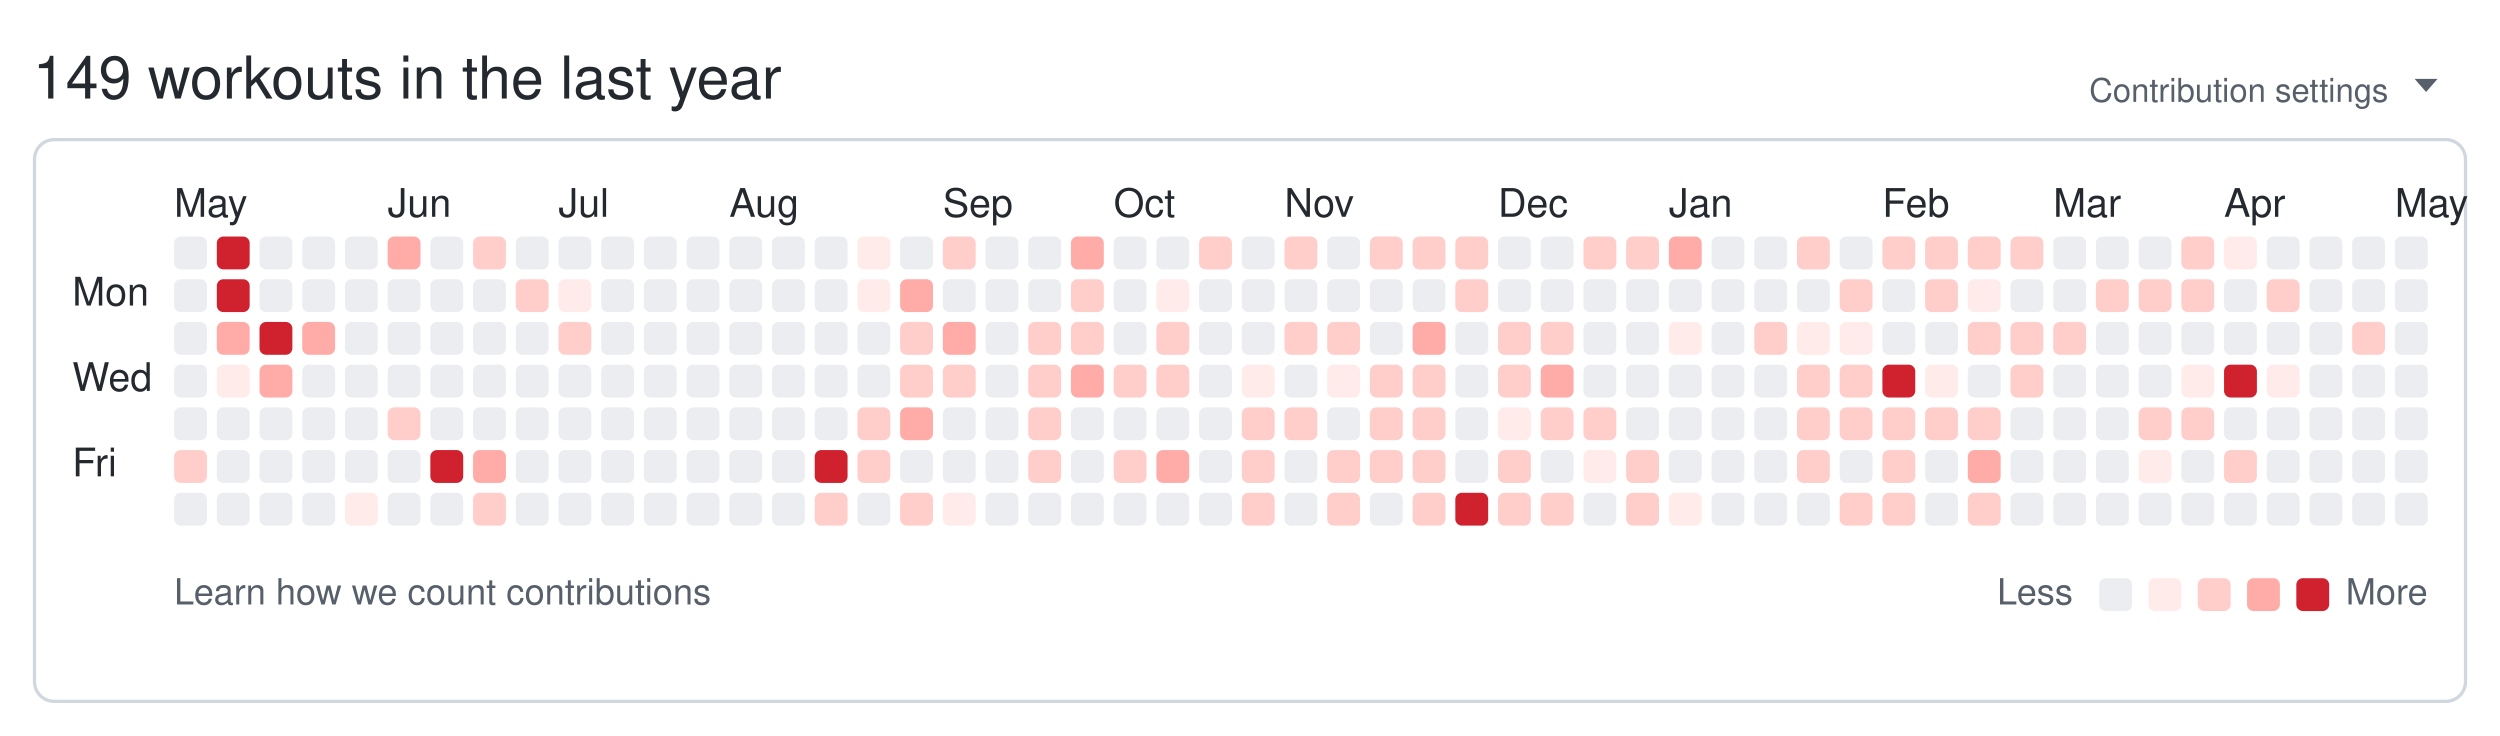
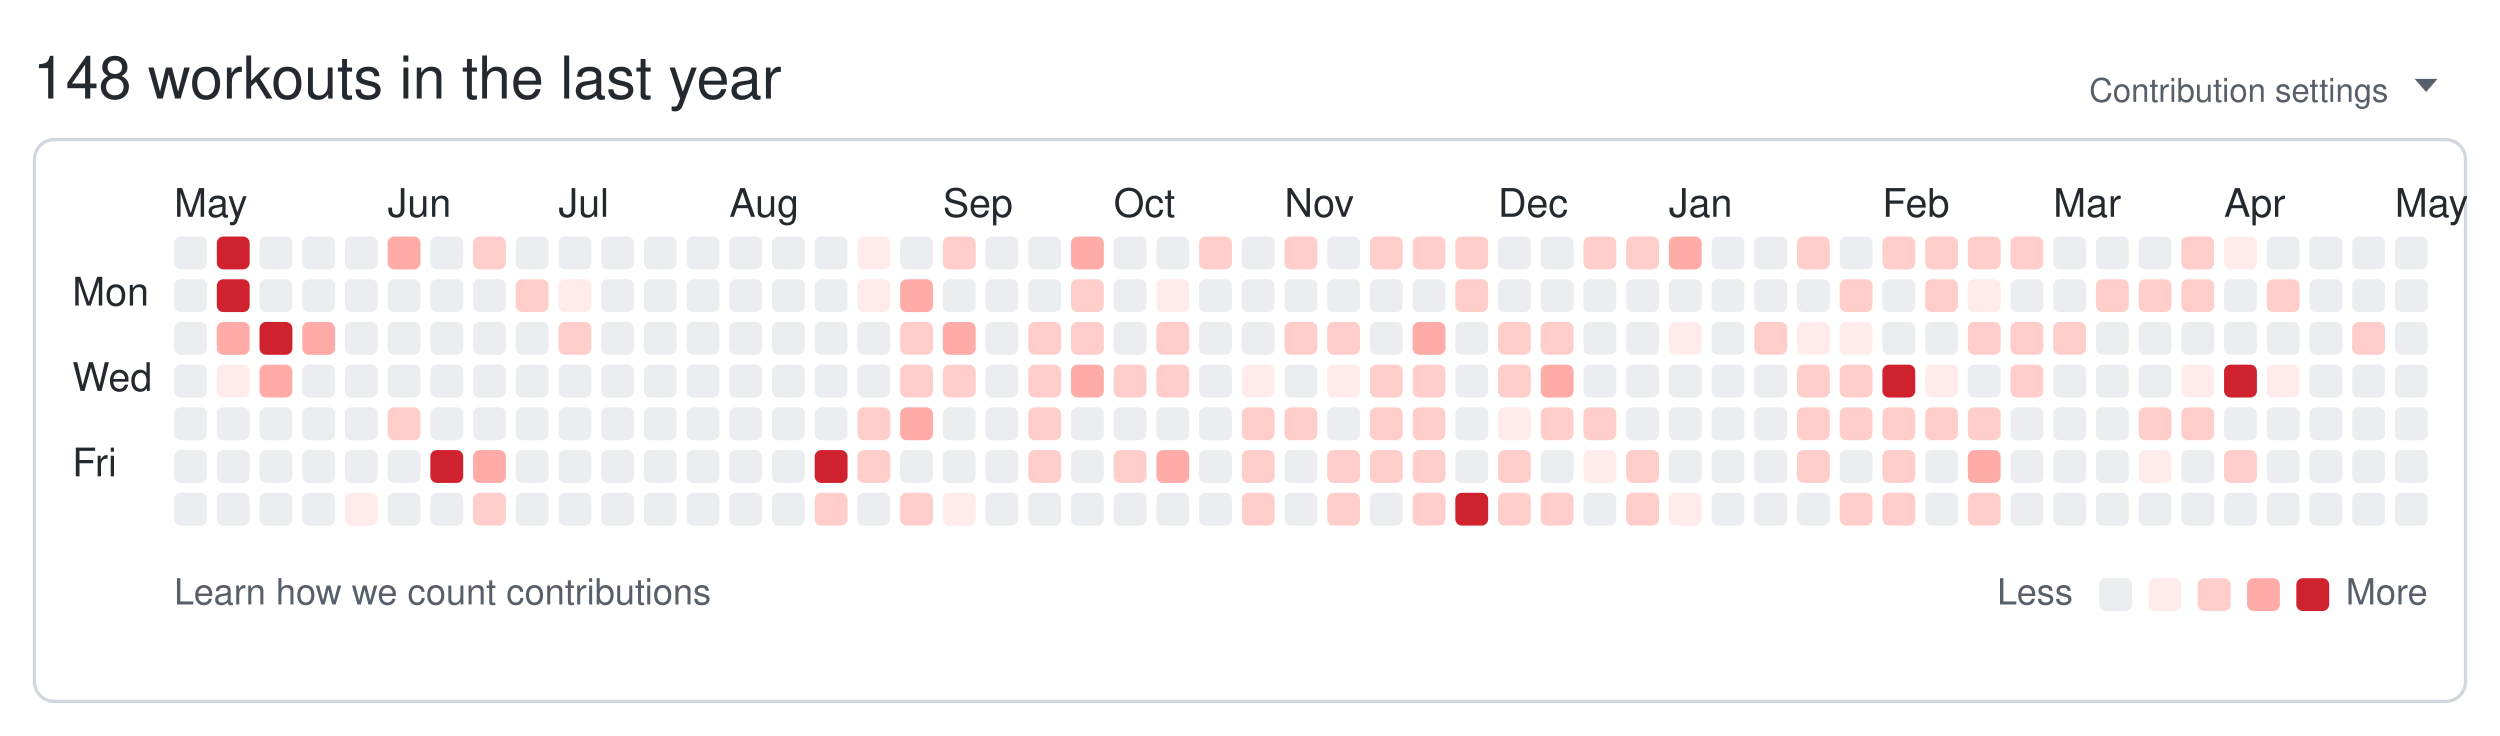
<svg xmlns="http://www.w3.org/2000/svg" width="761" height="224" viewBox="0 0 761 224" role="img" aria-labelledby="git-big-title">
-   <text class="summary" x="10" y="30" fill="#24292f" font-size="18" font-family="-apple-system,BlinkMacSystemFont,Segoe UI,Helvetica,Arial,sans-serif">149 workouts in the last year</text>
+   <text class="summary" x="10" y="30" fill="#24292f" font-size="18" font-family="-apple-system,BlinkMacSystemFont,Segoe UI,Helvetica,Arial,sans-serif">148 workouts in the last year</text>
  <text class="settings" x="727" y="31" text-anchor="end" fill="#57606a" font-size="10" font-family="-apple-system,BlinkMacSystemFont,Segoe UI,Helvetica,Arial,sans-serif">Contribution settings</text>
  <path class="settings-caret" d="M0 0h7l-3.5 4z" fill="#57606a" transform="translate(735,24)" />
  <rect class="card" x="10.5" y="42.5" width="740" height="171" rx="6" ry="6" fill="none" stroke="#d0d7de" />
  <text class="month" x="53" y="66" fill="#24292f" font-size="12" font-family="-apple-system,BlinkMacSystemFont,Segoe UI,Helvetica,Arial,sans-serif">May</text>
  <text class="month" x="118" y="66" fill="#24292f" font-size="12" font-family="-apple-system,BlinkMacSystemFont,Segoe UI,Helvetica,Arial,sans-serif">Jun</text>
  <text class="month" x="170" y="66" fill="#24292f" font-size="12" font-family="-apple-system,BlinkMacSystemFont,Segoe UI,Helvetica,Arial,sans-serif">Jul</text>
  <text class="month" x="222" y="66" fill="#24292f" font-size="12" font-family="-apple-system,BlinkMacSystemFont,Segoe UI,Helvetica,Arial,sans-serif">Aug</text>
  <text class="month" x="287" y="66" fill="#24292f" font-size="12" font-family="-apple-system,BlinkMacSystemFont,Segoe UI,Helvetica,Arial,sans-serif">Sep</text>
  <text class="month" x="339" y="66" fill="#24292f" font-size="12" font-family="-apple-system,BlinkMacSystemFont,Segoe UI,Helvetica,Arial,sans-serif">Oct</text>
  <text class="month" x="391" y="66" fill="#24292f" font-size="12" font-family="-apple-system,BlinkMacSystemFont,Segoe UI,Helvetica,Arial,sans-serif">Nov</text>
  <text class="month" x="456" y="66" fill="#24292f" font-size="12" font-family="-apple-system,BlinkMacSystemFont,Segoe UI,Helvetica,Arial,sans-serif">Dec</text>
  <text class="month" x="508" y="66" fill="#24292f" font-size="12" font-family="-apple-system,BlinkMacSystemFont,Segoe UI,Helvetica,Arial,sans-serif">Jan</text>
  <text class="month" x="573" y="66" fill="#24292f" font-size="12" font-family="-apple-system,BlinkMacSystemFont,Segoe UI,Helvetica,Arial,sans-serif">Feb</text>
  <text class="month" x="625" y="66" fill="#24292f" font-size="12" font-family="-apple-system,BlinkMacSystemFont,Segoe UI,Helvetica,Arial,sans-serif">Mar</text>
  <text class="month" x="677" y="66" fill="#24292f" font-size="12" font-family="-apple-system,BlinkMacSystemFont,Segoe UI,Helvetica,Arial,sans-serif">Apr</text>
  <text class="month" x="729" y="66" fill="#24292f" font-size="12" font-family="-apple-system,BlinkMacSystemFont,Segoe UI,Helvetica,Arial,sans-serif">May</text>
  <text class="wday" x="22" y="93" fill="#24292f" font-size="12" font-family="-apple-system,BlinkMacSystemFont,Segoe UI,Helvetica,Arial,sans-serif">Mon</text>
  <text class="wday" x="22" y="119" fill="#24292f" font-size="12" font-family="-apple-system,BlinkMacSystemFont,Segoe UI,Helvetica,Arial,sans-serif">Wed</text>
  <text class="wday" x="22" y="145" fill="#24292f" font-size="12" font-family="-apple-system,BlinkMacSystemFont,Segoe UI,Helvetica,Arial,sans-serif">Fri</text>
  <g>
    <rect class="day" width="10" height="10" x="53" y="72" rx="2" ry="2" data-date="2025-04-27" data-level="0" fill="#ebedf0" />
    <rect class="day" width="10" height="10" x="53" y="85" rx="2" ry="2" data-date="2025-04-28" data-level="0" fill="#ebedf0" />
    <rect class="day" width="10" height="10" x="53" y="98" rx="2" ry="2" data-date="2025-04-29" data-level="0" fill="#ebedf0" />
    <rect class="day" width="10" height="10" x="53" y="111" rx="2" ry="2" data-date="2025-04-30" data-level="0" fill="#ebedf0" />
    <rect class="day" width="10" height="10" x="53" y="124" rx="2" ry="2" data-date="2025-05-01" data-level="0" fill="#ebedf0" />
-     <rect class="day" width="10" height="10" x="53" y="137" rx="2" ry="2" data-date="2025-05-02" data-level="2" fill="#ffcecb" />
+     <rect class="day" width="10" height="10" x="53" y="137" rx="2" ry="2" data-date="2025-05-02" data-level="0" fill="#ebedf0" />
    <rect class="day" width="10" height="10" x="53" y="150" rx="2" ry="2" data-date="2025-05-03" data-level="0" fill="#ebedf0" />
    <rect class="day" width="10" height="10" x="66" y="72" rx="2" ry="2" data-date="2025-05-04" data-level="4" fill="#cf222e" />
    <rect class="day" width="10" height="10" x="66" y="85" rx="2" ry="2" data-date="2025-05-05" data-level="4" fill="#cf222e" />
    <rect class="day" width="10" height="10" x="66" y="98" rx="2" ry="2" data-date="2025-05-06" data-level="3" fill="#ffaba8" />
    <rect class="day" width="10" height="10" x="66" y="111" rx="2" ry="2" data-date="2025-05-07" data-level="1" fill="#ffebe9" />
    <rect class="day" width="10" height="10" x="66" y="124" rx="2" ry="2" data-date="2025-05-08" data-level="0" fill="#ebedf0" />
    <rect class="day" width="10" height="10" x="66" y="137" rx="2" ry="2" data-date="2025-05-09" data-level="0" fill="#ebedf0" />
    <rect class="day" width="10" height="10" x="66" y="150" rx="2" ry="2" data-date="2025-05-10" data-level="0" fill="#ebedf0" />
    <rect class="day" width="10" height="10" x="79" y="72" rx="2" ry="2" data-date="2025-05-11" data-level="0" fill="#ebedf0" />
    <rect class="day" width="10" height="10" x="79" y="85" rx="2" ry="2" data-date="2025-05-12" data-level="0" fill="#ebedf0" />
    <rect class="day" width="10" height="10" x="79" y="98" rx="2" ry="2" data-date="2025-05-13" data-level="4" fill="#cf222e" />
    <rect class="day" width="10" height="10" x="79" y="111" rx="2" ry="2" data-date="2025-05-14" data-level="3" fill="#ffaba8" />
    <rect class="day" width="10" height="10" x="79" y="124" rx="2" ry="2" data-date="2025-05-15" data-level="0" fill="#ebedf0" />
    <rect class="day" width="10" height="10" x="79" y="137" rx="2" ry="2" data-date="2025-05-16" data-level="0" fill="#ebedf0" />
    <rect class="day" width="10" height="10" x="79" y="150" rx="2" ry="2" data-date="2025-05-17" data-level="0" fill="#ebedf0" />
    <rect class="day" width="10" height="10" x="92" y="72" rx="2" ry="2" data-date="2025-05-18" data-level="0" fill="#ebedf0" />
    <rect class="day" width="10" height="10" x="92" y="85" rx="2" ry="2" data-date="2025-05-19" data-level="0" fill="#ebedf0" />
    <rect class="day" width="10" height="10" x="92" y="98" rx="2" ry="2" data-date="2025-05-20" data-level="3" fill="#ffaba8" />
    <rect class="day" width="10" height="10" x="92" y="111" rx="2" ry="2" data-date="2025-05-21" data-level="0" fill="#ebedf0" />
    <rect class="day" width="10" height="10" x="92" y="124" rx="2" ry="2" data-date="2025-05-22" data-level="0" fill="#ebedf0" />
    <rect class="day" width="10" height="10" x="92" y="137" rx="2" ry="2" data-date="2025-05-23" data-level="0" fill="#ebedf0" />
    <rect class="day" width="10" height="10" x="92" y="150" rx="2" ry="2" data-date="2025-05-24" data-level="0" fill="#ebedf0" />
    <rect class="day" width="10" height="10" x="105" y="72" rx="2" ry="2" data-date="2025-05-25" data-level="0" fill="#ebedf0" />
    <rect class="day" width="10" height="10" x="105" y="85" rx="2" ry="2" data-date="2025-05-26" data-level="0" fill="#ebedf0" />
    <rect class="day" width="10" height="10" x="105" y="98" rx="2" ry="2" data-date="2025-05-27" data-level="0" fill="#ebedf0" />
    <rect class="day" width="10" height="10" x="105" y="111" rx="2" ry="2" data-date="2025-05-28" data-level="0" fill="#ebedf0" />
    <rect class="day" width="10" height="10" x="105" y="124" rx="2" ry="2" data-date="2025-05-29" data-level="0" fill="#ebedf0" />
    <rect class="day" width="10" height="10" x="105" y="137" rx="2" ry="2" data-date="2025-05-30" data-level="0" fill="#ebedf0" />
    <rect class="day" width="10" height="10" x="105" y="150" rx="2" ry="2" data-date="2025-05-31" data-level="1" fill="#ffebe9" />
    <rect class="day" width="10" height="10" x="118" y="72" rx="2" ry="2" data-date="2025-06-01" data-level="3" fill="#ffaba8" />
    <rect class="day" width="10" height="10" x="118" y="85" rx="2" ry="2" data-date="2025-06-02" data-level="0" fill="#ebedf0" />
    <rect class="day" width="10" height="10" x="118" y="98" rx="2" ry="2" data-date="2025-06-03" data-level="0" fill="#ebedf0" />
    <rect class="day" width="10" height="10" x="118" y="111" rx="2" ry="2" data-date="2025-06-04" data-level="0" fill="#ebedf0" />
    <rect class="day" width="10" height="10" x="118" y="124" rx="2" ry="2" data-date="2025-06-05" data-level="2" fill="#ffcecb" />
    <rect class="day" width="10" height="10" x="118" y="137" rx="2" ry="2" data-date="2025-06-06" data-level="0" fill="#ebedf0" />
    <rect class="day" width="10" height="10" x="118" y="150" rx="2" ry="2" data-date="2025-06-07" data-level="0" fill="#ebedf0" />
    <rect class="day" width="10" height="10" x="131" y="72" rx="2" ry="2" data-date="2025-06-08" data-level="0" fill="#ebedf0" />
    <rect class="day" width="10" height="10" x="131" y="85" rx="2" ry="2" data-date="2025-06-09" data-level="0" fill="#ebedf0" />
    <rect class="day" width="10" height="10" x="131" y="98" rx="2" ry="2" data-date="2025-06-10" data-level="0" fill="#ebedf0" />
    <rect class="day" width="10" height="10" x="131" y="111" rx="2" ry="2" data-date="2025-06-11" data-level="0" fill="#ebedf0" />
    <rect class="day" width="10" height="10" x="131" y="124" rx="2" ry="2" data-date="2025-06-12" data-level="0" fill="#ebedf0" />
    <rect class="day" width="10" height="10" x="131" y="137" rx="2" ry="2" data-date="2025-06-13" data-level="4" fill="#cf222e" />
    <rect class="day" width="10" height="10" x="131" y="150" rx="2" ry="2" data-date="2025-06-14" data-level="0" fill="#ebedf0" />
    <rect class="day" width="10" height="10" x="144" y="72" rx="2" ry="2" data-date="2025-06-15" data-level="2" fill="#ffcecb" />
    <rect class="day" width="10" height="10" x="144" y="85" rx="2" ry="2" data-date="2025-06-16" data-level="0" fill="#ebedf0" />
    <rect class="day" width="10" height="10" x="144" y="98" rx="2" ry="2" data-date="2025-06-17" data-level="0" fill="#ebedf0" />
    <rect class="day" width="10" height="10" x="144" y="111" rx="2" ry="2" data-date="2025-06-18" data-level="0" fill="#ebedf0" />
    <rect class="day" width="10" height="10" x="144" y="124" rx="2" ry="2" data-date="2025-06-19" data-level="0" fill="#ebedf0" />
    <rect class="day" width="10" height="10" x="144" y="137" rx="2" ry="2" data-date="2025-06-20" data-level="3" fill="#ffaba8" />
    <rect class="day" width="10" height="10" x="144" y="150" rx="2" ry="2" data-date="2025-06-21" data-level="2" fill="#ffcecb" />
    <rect class="day" width="10" height="10" x="157" y="72" rx="2" ry="2" data-date="2025-06-22" data-level="0" fill="#ebedf0" />
    <rect class="day" width="10" height="10" x="157" y="85" rx="2" ry="2" data-date="2025-06-23" data-level="2" fill="#ffcecb" />
    <rect class="day" width="10" height="10" x="157" y="98" rx="2" ry="2" data-date="2025-06-24" data-level="0" fill="#ebedf0" />
    <rect class="day" width="10" height="10" x="157" y="111" rx="2" ry="2" data-date="2025-06-25" data-level="0" fill="#ebedf0" />
    <rect class="day" width="10" height="10" x="157" y="124" rx="2" ry="2" data-date="2025-06-26" data-level="0" fill="#ebedf0" />
    <rect class="day" width="10" height="10" x="157" y="137" rx="2" ry="2" data-date="2025-06-27" data-level="0" fill="#ebedf0" />
    <rect class="day" width="10" height="10" x="157" y="150" rx="2" ry="2" data-date="2025-06-28" data-level="0" fill="#ebedf0" />
    <rect class="day" width="10" height="10" x="170" y="72" rx="2" ry="2" data-date="2025-06-29" data-level="0" fill="#ebedf0" />
    <rect class="day" width="10" height="10" x="170" y="85" rx="2" ry="2" data-date="2025-06-30" data-level="1" fill="#ffebe9" />
    <rect class="day" width="10" height="10" x="170" y="98" rx="2" ry="2" data-date="2025-07-01" data-level="2" fill="#ffcecb" />
    <rect class="day" width="10" height="10" x="170" y="111" rx="2" ry="2" data-date="2025-07-02" data-level="0" fill="#ebedf0" />
    <rect class="day" width="10" height="10" x="170" y="124" rx="2" ry="2" data-date="2025-07-03" data-level="0" fill="#ebedf0" />
    <rect class="day" width="10" height="10" x="170" y="137" rx="2" ry="2" data-date="2025-07-04" data-level="0" fill="#ebedf0" />
    <rect class="day" width="10" height="10" x="170" y="150" rx="2" ry="2" data-date="2025-07-05" data-level="0" fill="#ebedf0" />
    <rect class="day" width="10" height="10" x="183" y="72" rx="2" ry="2" data-date="2025-07-06" data-level="0" fill="#ebedf0" />
    <rect class="day" width="10" height="10" x="183" y="85" rx="2" ry="2" data-date="2025-07-07" data-level="0" fill="#ebedf0" />
    <rect class="day" width="10" height="10" x="183" y="98" rx="2" ry="2" data-date="2025-07-08" data-level="0" fill="#ebedf0" />
    <rect class="day" width="10" height="10" x="183" y="111" rx="2" ry="2" data-date="2025-07-09" data-level="0" fill="#ebedf0" />
    <rect class="day" width="10" height="10" x="183" y="124" rx="2" ry="2" data-date="2025-07-10" data-level="0" fill="#ebedf0" />
    <rect class="day" width="10" height="10" x="183" y="137" rx="2" ry="2" data-date="2025-07-11" data-level="0" fill="#ebedf0" />
    <rect class="day" width="10" height="10" x="183" y="150" rx="2" ry="2" data-date="2025-07-12" data-level="0" fill="#ebedf0" />
    <rect class="day" width="10" height="10" x="196" y="72" rx="2" ry="2" data-date="2025-07-13" data-level="0" fill="#ebedf0" />
    <rect class="day" width="10" height="10" x="196" y="85" rx="2" ry="2" data-date="2025-07-14" data-level="0" fill="#ebedf0" />
    <rect class="day" width="10" height="10" x="196" y="98" rx="2" ry="2" data-date="2025-07-15" data-level="0" fill="#ebedf0" />
    <rect class="day" width="10" height="10" x="196" y="111" rx="2" ry="2" data-date="2025-07-16" data-level="0" fill="#ebedf0" />
    <rect class="day" width="10" height="10" x="196" y="124" rx="2" ry="2" data-date="2025-07-17" data-level="0" fill="#ebedf0" />
    <rect class="day" width="10" height="10" x="196" y="137" rx="2" ry="2" data-date="2025-07-18" data-level="0" fill="#ebedf0" />
    <rect class="day" width="10" height="10" x="196" y="150" rx="2" ry="2" data-date="2025-07-19" data-level="0" fill="#ebedf0" />
    <rect class="day" width="10" height="10" x="209" y="72" rx="2" ry="2" data-date="2025-07-20" data-level="0" fill="#ebedf0" />
    <rect class="day" width="10" height="10" x="209" y="85" rx="2" ry="2" data-date="2025-07-21" data-level="0" fill="#ebedf0" />
    <rect class="day" width="10" height="10" x="209" y="98" rx="2" ry="2" data-date="2025-07-22" data-level="0" fill="#ebedf0" />
    <rect class="day" width="10" height="10" x="209" y="111" rx="2" ry="2" data-date="2025-07-23" data-level="0" fill="#ebedf0" />
    <rect class="day" width="10" height="10" x="209" y="124" rx="2" ry="2" data-date="2025-07-24" data-level="0" fill="#ebedf0" />
    <rect class="day" width="10" height="10" x="209" y="137" rx="2" ry="2" data-date="2025-07-25" data-level="0" fill="#ebedf0" />
    <rect class="day" width="10" height="10" x="209" y="150" rx="2" ry="2" data-date="2025-07-26" data-level="0" fill="#ebedf0" />
    <rect class="day" width="10" height="10" x="222" y="72" rx="2" ry="2" data-date="2025-07-27" data-level="0" fill="#ebedf0" />
    <rect class="day" width="10" height="10" x="222" y="85" rx="2" ry="2" data-date="2025-07-28" data-level="0" fill="#ebedf0" />
    <rect class="day" width="10" height="10" x="222" y="98" rx="2" ry="2" data-date="2025-07-29" data-level="0" fill="#ebedf0" />
    <rect class="day" width="10" height="10" x="222" y="111" rx="2" ry="2" data-date="2025-07-30" data-level="0" fill="#ebedf0" />
    <rect class="day" width="10" height="10" x="222" y="124" rx="2" ry="2" data-date="2025-07-31" data-level="0" fill="#ebedf0" />
    <rect class="day" width="10" height="10" x="222" y="137" rx="2" ry="2" data-date="2025-08-01" data-level="0" fill="#ebedf0" />
    <rect class="day" width="10" height="10" x="222" y="150" rx="2" ry="2" data-date="2025-08-02" data-level="0" fill="#ebedf0" />
    <rect class="day" width="10" height="10" x="235" y="72" rx="2" ry="2" data-date="2025-08-03" data-level="0" fill="#ebedf0" />
    <rect class="day" width="10" height="10" x="235" y="85" rx="2" ry="2" data-date="2025-08-04" data-level="0" fill="#ebedf0" />
    <rect class="day" width="10" height="10" x="235" y="98" rx="2" ry="2" data-date="2025-08-05" data-level="0" fill="#ebedf0" />
    <rect class="day" width="10" height="10" x="235" y="111" rx="2" ry="2" data-date="2025-08-06" data-level="0" fill="#ebedf0" />
    <rect class="day" width="10" height="10" x="235" y="124" rx="2" ry="2" data-date="2025-08-07" data-level="0" fill="#ebedf0" />
    <rect class="day" width="10" height="10" x="235" y="137" rx="2" ry="2" data-date="2025-08-08" data-level="0" fill="#ebedf0" />
    <rect class="day" width="10" height="10" x="235" y="150" rx="2" ry="2" data-date="2025-08-09" data-level="0" fill="#ebedf0" />
    <rect class="day" width="10" height="10" x="248" y="72" rx="2" ry="2" data-date="2025-08-10" data-level="0" fill="#ebedf0" />
    <rect class="day" width="10" height="10" x="248" y="85" rx="2" ry="2" data-date="2025-08-11" data-level="0" fill="#ebedf0" />
    <rect class="day" width="10" height="10" x="248" y="98" rx="2" ry="2" data-date="2025-08-12" data-level="0" fill="#ebedf0" />
    <rect class="day" width="10" height="10" x="248" y="111" rx="2" ry="2" data-date="2025-08-13" data-level="0" fill="#ebedf0" />
    <rect class="day" width="10" height="10" x="248" y="124" rx="2" ry="2" data-date="2025-08-14" data-level="0" fill="#ebedf0" />
    <rect class="day" width="10" height="10" x="248" y="137" rx="2" ry="2" data-date="2025-08-15" data-level="4" fill="#cf222e" />
    <rect class="day" width="10" height="10" x="248" y="150" rx="2" ry="2" data-date="2025-08-16" data-level="2" fill="#ffcecb" />
    <rect class="day" width="10" height="10" x="261" y="72" rx="2" ry="2" data-date="2025-08-17" data-level="1" fill="#ffebe9" />
    <rect class="day" width="10" height="10" x="261" y="85" rx="2" ry="2" data-date="2025-08-18" data-level="1" fill="#ffebe9" />
    <rect class="day" width="10" height="10" x="261" y="98" rx="2" ry="2" data-date="2025-08-19" data-level="0" fill="#ebedf0" />
    <rect class="day" width="10" height="10" x="261" y="111" rx="2" ry="2" data-date="2025-08-20" data-level="0" fill="#ebedf0" />
    <rect class="day" width="10" height="10" x="261" y="124" rx="2" ry="2" data-date="2025-08-21" data-level="2" fill="#ffcecb" />
    <rect class="day" width="10" height="10" x="261" y="137" rx="2" ry="2" data-date="2025-08-22" data-level="2" fill="#ffcecb" />
    <rect class="day" width="10" height="10" x="261" y="150" rx="2" ry="2" data-date="2025-08-23" data-level="0" fill="#ebedf0" />
    <rect class="day" width="10" height="10" x="274" y="72" rx="2" ry="2" data-date="2025-08-24" data-level="0" fill="#ebedf0" />
    <rect class="day" width="10" height="10" x="274" y="85" rx="2" ry="2" data-date="2025-08-25" data-level="3" fill="#ffaba8" />
    <rect class="day" width="10" height="10" x="274" y="98" rx="2" ry="2" data-date="2025-08-26" data-level="2" fill="#ffcecb" />
    <rect class="day" width="10" height="10" x="274" y="111" rx="2" ry="2" data-date="2025-08-27" data-level="2" fill="#ffcecb" />
    <rect class="day" width="10" height="10" x="274" y="124" rx="2" ry="2" data-date="2025-08-28" data-level="3" fill="#ffaba8" />
    <rect class="day" width="10" height="10" x="274" y="137" rx="2" ry="2" data-date="2025-08-29" data-level="0" fill="#ebedf0" />
    <rect class="day" width="10" height="10" x="274" y="150" rx="2" ry="2" data-date="2025-08-30" data-level="2" fill="#ffcecb" />
    <rect class="day" width="10" height="10" x="287" y="72" rx="2" ry="2" data-date="2025-08-31" data-level="2" fill="#ffcecb" />
    <rect class="day" width="10" height="10" x="287" y="85" rx="2" ry="2" data-date="2025-09-01" data-level="0" fill="#ebedf0" />
    <rect class="day" width="10" height="10" x="287" y="98" rx="2" ry="2" data-date="2025-09-02" data-level="3" fill="#ffaba8" />
    <rect class="day" width="10" height="10" x="287" y="111" rx="2" ry="2" data-date="2025-09-03" data-level="2" fill="#ffcecb" />
    <rect class="day" width="10" height="10" x="287" y="124" rx="2" ry="2" data-date="2025-09-04" data-level="0" fill="#ebedf0" />
    <rect class="day" width="10" height="10" x="287" y="137" rx="2" ry="2" data-date="2025-09-05" data-level="0" fill="#ebedf0" />
    <rect class="day" width="10" height="10" x="287" y="150" rx="2" ry="2" data-date="2025-09-06" data-level="1" fill="#ffebe9" />
    <rect class="day" width="10" height="10" x="300" y="72" rx="2" ry="2" data-date="2025-09-07" data-level="0" fill="#ebedf0" />
    <rect class="day" width="10" height="10" x="300" y="85" rx="2" ry="2" data-date="2025-09-08" data-level="0" fill="#ebedf0" />
    <rect class="day" width="10" height="10" x="300" y="98" rx="2" ry="2" data-date="2025-09-09" data-level="0" fill="#ebedf0" />
    <rect class="day" width="10" height="10" x="300" y="111" rx="2" ry="2" data-date="2025-09-10" data-level="0" fill="#ebedf0" />
    <rect class="day" width="10" height="10" x="300" y="124" rx="2" ry="2" data-date="2025-09-11" data-level="0" fill="#ebedf0" />
    <rect class="day" width="10" height="10" x="300" y="137" rx="2" ry="2" data-date="2025-09-12" data-level="0" fill="#ebedf0" />
    <rect class="day" width="10" height="10" x="300" y="150" rx="2" ry="2" data-date="2025-09-13" data-level="0" fill="#ebedf0" />
    <rect class="day" width="10" height="10" x="313" y="72" rx="2" ry="2" data-date="2025-09-14" data-level="0" fill="#ebedf0" />
    <rect class="day" width="10" height="10" x="313" y="85" rx="2" ry="2" data-date="2025-09-15" data-level="0" fill="#ebedf0" />
    <rect class="day" width="10" height="10" x="313" y="98" rx="2" ry="2" data-date="2025-09-16" data-level="2" fill="#ffcecb" />
    <rect class="day" width="10" height="10" x="313" y="111" rx="2" ry="2" data-date="2025-09-17" data-level="2" fill="#ffcecb" />
    <rect class="day" width="10" height="10" x="313" y="124" rx="2" ry="2" data-date="2025-09-18" data-level="2" fill="#ffcecb" />
    <rect class="day" width="10" height="10" x="313" y="137" rx="2" ry="2" data-date="2025-09-19" data-level="2" fill="#ffcecb" />
    <rect class="day" width="10" height="10" x="313" y="150" rx="2" ry="2" data-date="2025-09-20" data-level="0" fill="#ebedf0" />
    <rect class="day" width="10" height="10" x="326" y="72" rx="2" ry="2" data-date="2025-09-21" data-level="3" fill="#ffaba8" />
    <rect class="day" width="10" height="10" x="326" y="85" rx="2" ry="2" data-date="2025-09-22" data-level="2" fill="#ffcecb" />
    <rect class="day" width="10" height="10" x="326" y="98" rx="2" ry="2" data-date="2025-09-23" data-level="2" fill="#ffcecb" />
    <rect class="day" width="10" height="10" x="326" y="111" rx="2" ry="2" data-date="2025-09-24" data-level="3" fill="#ffaba8" />
    <rect class="day" width="10" height="10" x="326" y="124" rx="2" ry="2" data-date="2025-09-25" data-level="0" fill="#ebedf0" />
    <rect class="day" width="10" height="10" x="326" y="137" rx="2" ry="2" data-date="2025-09-26" data-level="0" fill="#ebedf0" />
    <rect class="day" width="10" height="10" x="326" y="150" rx="2" ry="2" data-date="2025-09-27" data-level="0" fill="#ebedf0" />
    <rect class="day" width="10" height="10" x="339" y="72" rx="2" ry="2" data-date="2025-09-28" data-level="0" fill="#ebedf0" />
    <rect class="day" width="10" height="10" x="339" y="85" rx="2" ry="2" data-date="2025-09-29" data-level="0" fill="#ebedf0" />
    <rect class="day" width="10" height="10" x="339" y="98" rx="2" ry="2" data-date="2025-09-30" data-level="0" fill="#ebedf0" />
    <rect class="day" width="10" height="10" x="339" y="111" rx="2" ry="2" data-date="2025-10-01" data-level="2" fill="#ffcecb" />
    <rect class="day" width="10" height="10" x="339" y="124" rx="2" ry="2" data-date="2025-10-02" data-level="0" fill="#ebedf0" />
    <rect class="day" width="10" height="10" x="339" y="137" rx="2" ry="2" data-date="2025-10-03" data-level="2" fill="#ffcecb" />
    <rect class="day" width="10" height="10" x="339" y="150" rx="2" ry="2" data-date="2025-10-04" data-level="0" fill="#ebedf0" />
    <rect class="day" width="10" height="10" x="352" y="72" rx="2" ry="2" data-date="2025-10-05" data-level="0" fill="#ebedf0" />
    <rect class="day" width="10" height="10" x="352" y="85" rx="2" ry="2" data-date="2025-10-06" data-level="1" fill="#ffebe9" />
    <rect class="day" width="10" height="10" x="352" y="98" rx="2" ry="2" data-date="2025-10-07" data-level="2" fill="#ffcecb" />
    <rect class="day" width="10" height="10" x="352" y="111" rx="2" ry="2" data-date="2025-10-08" data-level="2" fill="#ffcecb" />
    <rect class="day" width="10" height="10" x="352" y="124" rx="2" ry="2" data-date="2025-10-09" data-level="0" fill="#ebedf0" />
    <rect class="day" width="10" height="10" x="352" y="137" rx="2" ry="2" data-date="2025-10-10" data-level="3" fill="#ffaba8" />
    <rect class="day" width="10" height="10" x="352" y="150" rx="2" ry="2" data-date="2025-10-11" data-level="0" fill="#ebedf0" />
    <rect class="day" width="10" height="10" x="365" y="72" rx="2" ry="2" data-date="2025-10-12" data-level="2" fill="#ffcecb" />
    <rect class="day" width="10" height="10" x="365" y="85" rx="2" ry="2" data-date="2025-10-13" data-level="0" fill="#ebedf0" />
    <rect class="day" width="10" height="10" x="365" y="98" rx="2" ry="2" data-date="2025-10-14" data-level="0" fill="#ebedf0" />
    <rect class="day" width="10" height="10" x="365" y="111" rx="2" ry="2" data-date="2025-10-15" data-level="0" fill="#ebedf0" />
    <rect class="day" width="10" height="10" x="365" y="124" rx="2" ry="2" data-date="2025-10-16" data-level="0" fill="#ebedf0" />
    <rect class="day" width="10" height="10" x="365" y="137" rx="2" ry="2" data-date="2025-10-17" data-level="0" fill="#ebedf0" />
    <rect class="day" width="10" height="10" x="365" y="150" rx="2" ry="2" data-date="2025-10-18" data-level="0" fill="#ebedf0" />
    <rect class="day" width="10" height="10" x="378" y="72" rx="2" ry="2" data-date="2025-10-19" data-level="0" fill="#ebedf0" />
    <rect class="day" width="10" height="10" x="378" y="85" rx="2" ry="2" data-date="2025-10-20" data-level="0" fill="#ebedf0" />
    <rect class="day" width="10" height="10" x="378" y="98" rx="2" ry="2" data-date="2025-10-21" data-level="0" fill="#ebedf0" />
    <rect class="day" width="10" height="10" x="378" y="111" rx="2" ry="2" data-date="2025-10-22" data-level="1" fill="#ffebe9" />
    <rect class="day" width="10" height="10" x="378" y="124" rx="2" ry="2" data-date="2025-10-23" data-level="2" fill="#ffcecb" />
    <rect class="day" width="10" height="10" x="378" y="137" rx="2" ry="2" data-date="2025-10-24" data-level="2" fill="#ffcecb" />
    <rect class="day" width="10" height="10" x="378" y="150" rx="2" ry="2" data-date="2025-10-25" data-level="2" fill="#ffcecb" />
    <rect class="day" width="10" height="10" x="391" y="72" rx="2" ry="2" data-date="2025-10-26" data-level="2" fill="#ffcecb" />
    <rect class="day" width="10" height="10" x="391" y="85" rx="2" ry="2" data-date="2025-10-27" data-level="0" fill="#ebedf0" />
    <rect class="day" width="10" height="10" x="391" y="98" rx="2" ry="2" data-date="2025-10-28" data-level="2" fill="#ffcecb" />
    <rect class="day" width="10" height="10" x="391" y="111" rx="2" ry="2" data-date="2025-10-29" data-level="0" fill="#ebedf0" />
    <rect class="day" width="10" height="10" x="391" y="124" rx="2" ry="2" data-date="2025-10-30" data-level="2" fill="#ffcecb" />
    <rect class="day" width="10" height="10" x="391" y="137" rx="2" ry="2" data-date="2025-10-31" data-level="0" fill="#ebedf0" />
    <rect class="day" width="10" height="10" x="391" y="150" rx="2" ry="2" data-date="2025-11-01" data-level="0" fill="#ebedf0" />
    <rect class="day" width="10" height="10" x="404" y="72" rx="2" ry="2" data-date="2025-11-02" data-level="0" fill="#ebedf0" />
    <rect class="day" width="10" height="10" x="404" y="85" rx="2" ry="2" data-date="2025-11-03" data-level="0" fill="#ebedf0" />
    <rect class="day" width="10" height="10" x="404" y="98" rx="2" ry="2" data-date="2025-11-04" data-level="2" fill="#ffcecb" />
    <rect class="day" width="10" height="10" x="404" y="111" rx="2" ry="2" data-date="2025-11-05" data-level="1" fill="#ffebe9" />
    <rect class="day" width="10" height="10" x="404" y="124" rx="2" ry="2" data-date="2025-11-06" data-level="0" fill="#ebedf0" />
    <rect class="day" width="10" height="10" x="404" y="137" rx="2" ry="2" data-date="2025-11-07" data-level="2" fill="#ffcecb" />
    <rect class="day" width="10" height="10" x="404" y="150" rx="2" ry="2" data-date="2025-11-08" data-level="2" fill="#ffcecb" />
    <rect class="day" width="10" height="10" x="417" y="72" rx="2" ry="2" data-date="2025-11-09" data-level="2" fill="#ffcecb" />
    <rect class="day" width="10" height="10" x="417" y="85" rx="2" ry="2" data-date="2025-11-10" data-level="0" fill="#ebedf0" />
    <rect class="day" width="10" height="10" x="417" y="98" rx="2" ry="2" data-date="2025-11-11" data-level="0" fill="#ebedf0" />
    <rect class="day" width="10" height="10" x="417" y="111" rx="2" ry="2" data-date="2025-11-12" data-level="2" fill="#ffcecb" />
    <rect class="day" width="10" height="10" x="417" y="124" rx="2" ry="2" data-date="2025-11-13" data-level="2" fill="#ffcecb" />
    <rect class="day" width="10" height="10" x="417" y="137" rx="2" ry="2" data-date="2025-11-14" data-level="2" fill="#ffcecb" />
    <rect class="day" width="10" height="10" x="417" y="150" rx="2" ry="2" data-date="2025-11-15" data-level="0" fill="#ebedf0" />
    <rect class="day" width="10" height="10" x="430" y="72" rx="2" ry="2" data-date="2025-11-16" data-level="2" fill="#ffcecb" />
    <rect class="day" width="10" height="10" x="430" y="85" rx="2" ry="2" data-date="2025-11-17" data-level="0" fill="#ebedf0" />
    <rect class="day" width="10" height="10" x="430" y="98" rx="2" ry="2" data-date="2025-11-18" data-level="3" fill="#ffaba8" />
    <rect class="day" width="10" height="10" x="430" y="111" rx="2" ry="2" data-date="2025-11-19" data-level="2" fill="#ffcecb" />
    <rect class="day" width="10" height="10" x="430" y="124" rx="2" ry="2" data-date="2025-11-20" data-level="2" fill="#ffcecb" />
    <rect class="day" width="10" height="10" x="430" y="137" rx="2" ry="2" data-date="2025-11-21" data-level="2" fill="#ffcecb" />
    <rect class="day" width="10" height="10" x="430" y="150" rx="2" ry="2" data-date="2025-11-22" data-level="2" fill="#ffcecb" />
    <rect class="day" width="10" height="10" x="443" y="72" rx="2" ry="2" data-date="2025-11-23" data-level="2" fill="#ffcecb" />
    <rect class="day" width="10" height="10" x="443" y="85" rx="2" ry="2" data-date="2025-11-24" data-level="2" fill="#ffcecb" />
    <rect class="day" width="10" height="10" x="443" y="98" rx="2" ry="2" data-date="2025-11-25" data-level="0" fill="#ebedf0" />
    <rect class="day" width="10" height="10" x="443" y="111" rx="2" ry="2" data-date="2025-11-26" data-level="0" fill="#ebedf0" />
    <rect class="day" width="10" height="10" x="443" y="124" rx="2" ry="2" data-date="2025-11-27" data-level="0" fill="#ebedf0" />
    <rect class="day" width="10" height="10" x="443" y="137" rx="2" ry="2" data-date="2025-11-28" data-level="0" fill="#ebedf0" />
    <rect class="day" width="10" height="10" x="443" y="150" rx="2" ry="2" data-date="2025-11-29" data-level="4" fill="#cf222e" />
    <rect class="day" width="10" height="10" x="456" y="72" rx="2" ry="2" data-date="2025-11-30" data-level="0" fill="#ebedf0" />
    <rect class="day" width="10" height="10" x="456" y="85" rx="2" ry="2" data-date="2025-12-01" data-level="0" fill="#ebedf0" />
    <rect class="day" width="10" height="10" x="456" y="98" rx="2" ry="2" data-date="2025-12-02" data-level="2" fill="#ffcecb" />
    <rect class="day" width="10" height="10" x="456" y="111" rx="2" ry="2" data-date="2025-12-03" data-level="2" fill="#ffcecb" />
    <rect class="day" width="10" height="10" x="456" y="124" rx="2" ry="2" data-date="2025-12-04" data-level="1" fill="#ffebe9" />
    <rect class="day" width="10" height="10" x="456" y="137" rx="2" ry="2" data-date="2025-12-05" data-level="2" fill="#ffcecb" />
    <rect class="day" width="10" height="10" x="456" y="150" rx="2" ry="2" data-date="2025-12-06" data-level="2" fill="#ffcecb" />
    <rect class="day" width="10" height="10" x="469" y="72" rx="2" ry="2" data-date="2025-12-07" data-level="0" fill="#ebedf0" />
    <rect class="day" width="10" height="10" x="469" y="85" rx="2" ry="2" data-date="2025-12-08" data-level="0" fill="#ebedf0" />
    <rect class="day" width="10" height="10" x="469" y="98" rx="2" ry="2" data-date="2025-12-09" data-level="2" fill="#ffcecb" />
    <rect class="day" width="10" height="10" x="469" y="111" rx="2" ry="2" data-date="2025-12-10" data-level="3" fill="#ffaba8" />
    <rect class="day" width="10" height="10" x="469" y="124" rx="2" ry="2" data-date="2025-12-11" data-level="2" fill="#ffcecb" />
    <rect class="day" width="10" height="10" x="469" y="137" rx="2" ry="2" data-date="2025-12-12" data-level="0" fill="#ebedf0" />
    <rect class="day" width="10" height="10" x="469" y="150" rx="2" ry="2" data-date="2025-12-13" data-level="2" fill="#ffcecb" />
    <rect class="day" width="10" height="10" x="482" y="72" rx="2" ry="2" data-date="2025-12-14" data-level="2" fill="#ffcecb" />
    <rect class="day" width="10" height="10" x="482" y="85" rx="2" ry="2" data-date="2025-12-15" data-level="0" fill="#ebedf0" />
    <rect class="day" width="10" height="10" x="482" y="98" rx="2" ry="2" data-date="2025-12-16" data-level="0" fill="#ebedf0" />
    <rect class="day" width="10" height="10" x="482" y="111" rx="2" ry="2" data-date="2025-12-17" data-level="0" fill="#ebedf0" />
    <rect class="day" width="10" height="10" x="482" y="124" rx="2" ry="2" data-date="2025-12-18" data-level="2" fill="#ffcecb" />
    <rect class="day" width="10" height="10" x="482" y="137" rx="2" ry="2" data-date="2025-12-19" data-level="1" fill="#ffebe9" />
    <rect class="day" width="10" height="10" x="482" y="150" rx="2" ry="2" data-date="2025-12-20" data-level="0" fill="#ebedf0" />
    <rect class="day" width="10" height="10" x="495" y="72" rx="2" ry="2" data-date="2025-12-21" data-level="2" fill="#ffcecb" />
    <rect class="day" width="10" height="10" x="495" y="85" rx="2" ry="2" data-date="2025-12-22" data-level="0" fill="#ebedf0" />
    <rect class="day" width="10" height="10" x="495" y="98" rx="2" ry="2" data-date="2025-12-23" data-level="0" fill="#ebedf0" />
    <rect class="day" width="10" height="10" x="495" y="111" rx="2" ry="2" data-date="2025-12-24" data-level="0" fill="#ebedf0" />
    <rect class="day" width="10" height="10" x="495" y="124" rx="2" ry="2" data-date="2025-12-25" data-level="0" fill="#ebedf0" />
    <rect class="day" width="10" height="10" x="495" y="137" rx="2" ry="2" data-date="2025-12-26" data-level="2" fill="#ffcecb" />
    <rect class="day" width="10" height="10" x="495" y="150" rx="2" ry="2" data-date="2025-12-27" data-level="2" fill="#ffcecb" />
    <rect class="day" width="10" height="10" x="508" y="72" rx="2" ry="2" data-date="2025-12-28" data-level="3" fill="#ffaba8" />
    <rect class="day" width="10" height="10" x="508" y="85" rx="2" ry="2" data-date="2025-12-29" data-level="0" fill="#ebedf0" />
    <rect class="day" width="10" height="10" x="508" y="98" rx="2" ry="2" data-date="2025-12-30" data-level="1" fill="#ffebe9" />
    <rect class="day" width="10" height="10" x="508" y="111" rx="2" ry="2" data-date="2025-12-31" data-level="0" fill="#ebedf0" />
    <rect class="day" width="10" height="10" x="508" y="124" rx="2" ry="2" data-date="2026-01-01" data-level="0" fill="#ebedf0" />
    <rect class="day" width="10" height="10" x="508" y="137" rx="2" ry="2" data-date="2026-01-02" data-level="0" fill="#ebedf0" />
    <rect class="day" width="10" height="10" x="508" y="150" rx="2" ry="2" data-date="2026-01-03" data-level="1" fill="#ffebe9" />
    <rect class="day" width="10" height="10" x="521" y="72" rx="2" ry="2" data-date="2026-01-04" data-level="0" fill="#ebedf0" />
    <rect class="day" width="10" height="10" x="521" y="85" rx="2" ry="2" data-date="2026-01-05" data-level="0" fill="#ebedf0" />
    <rect class="day" width="10" height="10" x="521" y="98" rx="2" ry="2" data-date="2026-01-06" data-level="0" fill="#ebedf0" />
    <rect class="day" width="10" height="10" x="521" y="111" rx="2" ry="2" data-date="2026-01-07" data-level="0" fill="#ebedf0" />
    <rect class="day" width="10" height="10" x="521" y="124" rx="2" ry="2" data-date="2026-01-08" data-level="0" fill="#ebedf0" />
    <rect class="day" width="10" height="10" x="521" y="137" rx="2" ry="2" data-date="2026-01-09" data-level="0" fill="#ebedf0" />
    <rect class="day" width="10" height="10" x="521" y="150" rx="2" ry="2" data-date="2026-01-10" data-level="0" fill="#ebedf0" />
    <rect class="day" width="10" height="10" x="534" y="72" rx="2" ry="2" data-date="2026-01-11" data-level="0" fill="#ebedf0" />
    <rect class="day" width="10" height="10" x="534" y="85" rx="2" ry="2" data-date="2026-01-12" data-level="0" fill="#ebedf0" />
    <rect class="day" width="10" height="10" x="534" y="98" rx="2" ry="2" data-date="2026-01-13" data-level="2" fill="#ffcecb" />
    <rect class="day" width="10" height="10" x="534" y="111" rx="2" ry="2" data-date="2026-01-14" data-level="0" fill="#ebedf0" />
    <rect class="day" width="10" height="10" x="534" y="124" rx="2" ry="2" data-date="2026-01-15" data-level="0" fill="#ebedf0" />
    <rect class="day" width="10" height="10" x="534" y="137" rx="2" ry="2" data-date="2026-01-16" data-level="0" fill="#ebedf0" />
    <rect class="day" width="10" height="10" x="534" y="150" rx="2" ry="2" data-date="2026-01-17" data-level="0" fill="#ebedf0" />
    <rect class="day" width="10" height="10" x="547" y="72" rx="2" ry="2" data-date="2026-01-18" data-level="2" fill="#ffcecb" />
    <rect class="day" width="10" height="10" x="547" y="85" rx="2" ry="2" data-date="2026-01-19" data-level="0" fill="#ebedf0" />
    <rect class="day" width="10" height="10" x="547" y="98" rx="2" ry="2" data-date="2026-01-20" data-level="1" fill="#ffebe9" />
    <rect class="day" width="10" height="10" x="547" y="111" rx="2" ry="2" data-date="2026-01-21" data-level="2" fill="#ffcecb" />
    <rect class="day" width="10" height="10" x="547" y="124" rx="2" ry="2" data-date="2026-01-22" data-level="2" fill="#ffcecb" />
    <rect class="day" width="10" height="10" x="547" y="137" rx="2" ry="2" data-date="2026-01-23" data-level="2" fill="#ffcecb" />
    <rect class="day" width="10" height="10" x="547" y="150" rx="2" ry="2" data-date="2026-01-24" data-level="0" fill="#ebedf0" />
    <rect class="day" width="10" height="10" x="560" y="72" rx="2" ry="2" data-date="2026-01-25" data-level="0" fill="#ebedf0" />
    <rect class="day" width="10" height="10" x="560" y="85" rx="2" ry="2" data-date="2026-01-26" data-level="2" fill="#ffcecb" />
    <rect class="day" width="10" height="10" x="560" y="98" rx="2" ry="2" data-date="2026-01-27" data-level="1" fill="#ffebe9" />
    <rect class="day" width="10" height="10" x="560" y="111" rx="2" ry="2" data-date="2026-01-28" data-level="2" fill="#ffcecb" />
    <rect class="day" width="10" height="10" x="560" y="124" rx="2" ry="2" data-date="2026-01-29" data-level="2" fill="#ffcecb" />
    <rect class="day" width="10" height="10" x="560" y="137" rx="2" ry="2" data-date="2026-01-30" data-level="0" fill="#ebedf0" />
    <rect class="day" width="10" height="10" x="560" y="150" rx="2" ry="2" data-date="2026-01-31" data-level="2" fill="#ffcecb" />
    <rect class="day" width="10" height="10" x="573" y="72" rx="2" ry="2" data-date="2026-02-01" data-level="2" fill="#ffcecb" />
    <rect class="day" width="10" height="10" x="573" y="85" rx="2" ry="2" data-date="2026-02-02" data-level="0" fill="#ebedf0" />
    <rect class="day" width="10" height="10" x="573" y="98" rx="2" ry="2" data-date="2026-02-03" data-level="0" fill="#ebedf0" />
    <rect class="day" width="10" height="10" x="573" y="111" rx="2" ry="2" data-date="2026-02-04" data-level="4" fill="#cf222e" />
    <rect class="day" width="10" height="10" x="573" y="124" rx="2" ry="2" data-date="2026-02-05" data-level="2" fill="#ffcecb" />
    <rect class="day" width="10" height="10" x="573" y="137" rx="2" ry="2" data-date="2026-02-06" data-level="2" fill="#ffcecb" />
    <rect class="day" width="10" height="10" x="573" y="150" rx="2" ry="2" data-date="2026-02-07" data-level="2" fill="#ffcecb" />
    <rect class="day" width="10" height="10" x="586" y="72" rx="2" ry="2" data-date="2026-02-08" data-level="2" fill="#ffcecb" />
    <rect class="day" width="10" height="10" x="586" y="85" rx="2" ry="2" data-date="2026-02-09" data-level="2" fill="#ffcecb" />
    <rect class="day" width="10" height="10" x="586" y="98" rx="2" ry="2" data-date="2026-02-10" data-level="0" fill="#ebedf0" />
    <rect class="day" width="10" height="10" x="586" y="111" rx="2" ry="2" data-date="2026-02-11" data-level="1" fill="#ffebe9" />
    <rect class="day" width="10" height="10" x="586" y="124" rx="2" ry="2" data-date="2026-02-12" data-level="2" fill="#ffcecb" />
    <rect class="day" width="10" height="10" x="586" y="137" rx="2" ry="2" data-date="2026-02-13" data-level="0" fill="#ebedf0" />
    <rect class="day" width="10" height="10" x="586" y="150" rx="2" ry="2" data-date="2026-02-14" data-level="0" fill="#ebedf0" />
    <rect class="day" width="10" height="10" x="599" y="72" rx="2" ry="2" data-date="2026-02-15" data-level="2" fill="#ffcecb" />
    <rect class="day" width="10" height="10" x="599" y="85" rx="2" ry="2" data-date="2026-02-16" data-level="1" fill="#ffebe9" />
    <rect class="day" width="10" height="10" x="599" y="98" rx="2" ry="2" data-date="2026-02-17" data-level="2" fill="#ffcecb" />
    <rect class="day" width="10" height="10" x="599" y="111" rx="2" ry="2" data-date="2026-02-18" data-level="0" fill="#ebedf0" />
    <rect class="day" width="10" height="10" x="599" y="124" rx="2" ry="2" data-date="2026-02-19" data-level="2" fill="#ffcecb" />
    <rect class="day" width="10" height="10" x="599" y="137" rx="2" ry="2" data-date="2026-02-20" data-level="3" fill="#ffaba8" />
    <rect class="day" width="10" height="10" x="599" y="150" rx="2" ry="2" data-date="2026-02-21" data-level="2" fill="#ffcecb" />
    <rect class="day" width="10" height="10" x="612" y="72" rx="2" ry="2" data-date="2026-02-22" data-level="2" fill="#ffcecb" />
    <rect class="day" width="10" height="10" x="612" y="85" rx="2" ry="2" data-date="2026-02-23" data-level="0" fill="#ebedf0" />
    <rect class="day" width="10" height="10" x="612" y="98" rx="2" ry="2" data-date="2026-02-24" data-level="2" fill="#ffcecb" />
    <rect class="day" width="10" height="10" x="612" y="111" rx="2" ry="2" data-date="2026-02-25" data-level="2" fill="#ffcecb" />
    <rect class="day" width="10" height="10" x="612" y="124" rx="2" ry="2" data-date="2026-02-26" data-level="0" fill="#ebedf0" />
    <rect class="day" width="10" height="10" x="612" y="137" rx="2" ry="2" data-date="2026-02-27" data-level="0" fill="#ebedf0" />
    <rect class="day" width="10" height="10" x="612" y="150" rx="2" ry="2" data-date="2026-02-28" data-level="0" fill="#ebedf0" />
    <rect class="day" width="10" height="10" x="625" y="72" rx="2" ry="2" data-date="2026-03-01" data-level="0" fill="#ebedf0" />
    <rect class="day" width="10" height="10" x="625" y="85" rx="2" ry="2" data-date="2026-03-02" data-level="0" fill="#ebedf0" />
    <rect class="day" width="10" height="10" x="625" y="98" rx="2" ry="2" data-date="2026-03-03" data-level="2" fill="#ffcecb" />
    <rect class="day" width="10" height="10" x="625" y="111" rx="2" ry="2" data-date="2026-03-04" data-level="0" fill="#ebedf0" />
    <rect class="day" width="10" height="10" x="625" y="124" rx="2" ry="2" data-date="2026-03-05" data-level="0" fill="#ebedf0" />
    <rect class="day" width="10" height="10" x="625" y="137" rx="2" ry="2" data-date="2026-03-06" data-level="0" fill="#ebedf0" />
    <rect class="day" width="10" height="10" x="625" y="150" rx="2" ry="2" data-date="2026-03-07" data-level="0" fill="#ebedf0" />
    <rect class="day" width="10" height="10" x="638" y="72" rx="2" ry="2" data-date="2026-03-08" data-level="0" fill="#ebedf0" />
    <rect class="day" width="10" height="10" x="638" y="85" rx="2" ry="2" data-date="2026-03-09" data-level="2" fill="#ffcecb" />
    <rect class="day" width="10" height="10" x="638" y="98" rx="2" ry="2" data-date="2026-03-10" data-level="0" fill="#ebedf0" />
    <rect class="day" width="10" height="10" x="638" y="111" rx="2" ry="2" data-date="2026-03-11" data-level="0" fill="#ebedf0" />
    <rect class="day" width="10" height="10" x="638" y="124" rx="2" ry="2" data-date="2026-03-12" data-level="0" fill="#ebedf0" />
    <rect class="day" width="10" height="10" x="638" y="137" rx="2" ry="2" data-date="2026-03-13" data-level="0" fill="#ebedf0" />
    <rect class="day" width="10" height="10" x="638" y="150" rx="2" ry="2" data-date="2026-03-14" data-level="0" fill="#ebedf0" />
    <rect class="day" width="10" height="10" x="651" y="72" rx="2" ry="2" data-date="2026-03-15" data-level="0" fill="#ebedf0" />
    <rect class="day" width="10" height="10" x="651" y="85" rx="2" ry="2" data-date="2026-03-16" data-level="2" fill="#ffcecb" />
    <rect class="day" width="10" height="10" x="651" y="98" rx="2" ry="2" data-date="2026-03-17" data-level="0" fill="#ebedf0" />
    <rect class="day" width="10" height="10" x="651" y="111" rx="2" ry="2" data-date="2026-03-18" data-level="0" fill="#ebedf0" />
    <rect class="day" width="10" height="10" x="651" y="124" rx="2" ry="2" data-date="2026-03-19" data-level="2" fill="#ffcecb" />
    <rect class="day" width="10" height="10" x="651" y="137" rx="2" ry="2" data-date="2026-03-20" data-level="1" fill="#ffebe9" />
    <rect class="day" width="10" height="10" x="651" y="150" rx="2" ry="2" data-date="2026-03-21" data-level="0" fill="#ebedf0" />
    <rect class="day" width="10" height="10" x="664" y="72" rx="2" ry="2" data-date="2026-03-22" data-level="2" fill="#ffcecb" />
    <rect class="day" width="10" height="10" x="664" y="85" rx="2" ry="2" data-date="2026-03-23" data-level="2" fill="#ffcecb" />
    <rect class="day" width="10" height="10" x="664" y="98" rx="2" ry="2" data-date="2026-03-24" data-level="0" fill="#ebedf0" />
    <rect class="day" width="10" height="10" x="664" y="111" rx="2" ry="2" data-date="2026-03-25" data-level="1" fill="#ffebe9" />
    <rect class="day" width="10" height="10" x="664" y="124" rx="2" ry="2" data-date="2026-03-26" data-level="2" fill="#ffcecb" />
    <rect class="day" width="10" height="10" x="664" y="137" rx="2" ry="2" data-date="2026-03-27" data-level="0" fill="#ebedf0" />
    <rect class="day" width="10" height="10" x="664" y="150" rx="2" ry="2" data-date="2026-03-28" data-level="0" fill="#ebedf0" />
    <rect class="day" width="10" height="10" x="677" y="72" rx="2" ry="2" data-date="2026-03-29" data-level="1" fill="#ffebe9" />
    <rect class="day" width="10" height="10" x="677" y="85" rx="2" ry="2" data-date="2026-03-30" data-level="0" fill="#ebedf0" />
    <rect class="day" width="10" height="10" x="677" y="98" rx="2" ry="2" data-date="2026-03-31" data-level="0" fill="#ebedf0" />
    <rect class="day" width="10" height="10" x="677" y="111" rx="2" ry="2" data-date="2026-04-01" data-level="4" fill="#cf222e" />
    <rect class="day" width="10" height="10" x="677" y="124" rx="2" ry="2" data-date="2026-04-02" data-level="0" fill="#ebedf0" />
    <rect class="day" width="10" height="10" x="677" y="137" rx="2" ry="2" data-date="2026-04-03" data-level="2" fill="#ffcecb" />
    <rect class="day" width="10" height="10" x="677" y="150" rx="2" ry="2" data-date="2026-04-04" data-level="0" fill="#ebedf0" />
    <rect class="day" width="10" height="10" x="690" y="72" rx="2" ry="2" data-date="2026-04-05" data-level="0" fill="#ebedf0" />
    <rect class="day" width="10" height="10" x="690" y="85" rx="2" ry="2" data-date="2026-04-06" data-level="2" fill="#ffcecb" />
    <rect class="day" width="10" height="10" x="690" y="98" rx="2" ry="2" data-date="2026-04-07" data-level="0" fill="#ebedf0" />
    <rect class="day" width="10" height="10" x="690" y="111" rx="2" ry="2" data-date="2026-04-08" data-level="1" fill="#ffebe9" />
    <rect class="day" width="10" height="10" x="690" y="124" rx="2" ry="2" data-date="2026-04-09" data-level="0" fill="#ebedf0" />
    <rect class="day" width="10" height="10" x="690" y="137" rx="2" ry="2" data-date="2026-04-10" data-level="0" fill="#ebedf0" />
    <rect class="day" width="10" height="10" x="690" y="150" rx="2" ry="2" data-date="2026-04-11" data-level="0" fill="#ebedf0" />
    <rect class="day" width="10" height="10" x="703" y="72" rx="2" ry="2" data-date="2026-04-12" data-level="0" fill="#ebedf0" />
    <rect class="day" width="10" height="10" x="703" y="85" rx="2" ry="2" data-date="2026-04-13" data-level="0" fill="#ebedf0" />
    <rect class="day" width="10" height="10" x="703" y="98" rx="2" ry="2" data-date="2026-04-14" data-level="0" fill="#ebedf0" />
    <rect class="day" width="10" height="10" x="703" y="111" rx="2" ry="2" data-date="2026-04-15" data-level="0" fill="#ebedf0" />
    <rect class="day" width="10" height="10" x="703" y="124" rx="2" ry="2" data-date="2026-04-16" data-level="0" fill="#ebedf0" />
    <rect class="day" width="10" height="10" x="703" y="137" rx="2" ry="2" data-date="2026-04-17" data-level="0" fill="#ebedf0" />
    <rect class="day" width="10" height="10" x="703" y="150" rx="2" ry="2" data-date="2026-04-18" data-level="0" fill="#ebedf0" />
    <rect class="day" width="10" height="10" x="716" y="72" rx="2" ry="2" data-date="2026-04-19" data-level="0" fill="#ebedf0" />
    <rect class="day" width="10" height="10" x="716" y="85" rx="2" ry="2" data-date="2026-04-20" data-level="0" fill="#ebedf0" />
    <rect class="day" width="10" height="10" x="716" y="98" rx="2" ry="2" data-date="2026-04-21" data-level="2" fill="#ffcecb" />
    <rect class="day" width="10" height="10" x="716" y="111" rx="2" ry="2" data-date="2026-04-22" data-level="0" fill="#ebedf0" />
    <rect class="day" width="10" height="10" x="716" y="124" rx="2" ry="2" data-date="2026-04-23" data-level="0" fill="#ebedf0" />
    <rect class="day" width="10" height="10" x="716" y="137" rx="2" ry="2" data-date="2026-04-24" data-level="0" fill="#ebedf0" />
    <rect class="day" width="10" height="10" x="716" y="150" rx="2" ry="2" data-date="2026-04-25" data-level="0" fill="#ebedf0" />
    <rect class="day" width="10" height="10" x="729" y="72" rx="2" ry="2" data-date="2026-04-26" data-level="0" fill="#ebedf0" />
    <rect class="day" width="10" height="10" x="729" y="85" rx="2" ry="2" data-date="2026-04-27" data-level="0" fill="#ebedf0" />
    <rect class="day" width="10" height="10" x="729" y="98" rx="2" ry="2" data-date="2026-04-28" data-level="0" fill="#ebedf0" />
    <rect class="day" width="10" height="10" x="729" y="111" rx="2" ry="2" data-date="2026-04-29" data-level="0" fill="#ebedf0" />
    <rect class="day" width="10" height="10" x="729" y="124" rx="2" ry="2" data-date="2026-04-30" data-level="0" fill="#ebedf0" />
    <rect class="day" width="10" height="10" x="729" y="137" rx="2" ry="2" data-date="2026-05-01" data-level="0" fill="#ebedf0" />
    <rect class="day" width="10" height="10" x="729" y="150" rx="2" ry="2" data-date="2026-05-02" data-level="0" fill="#ebedf0" />
  </g>
  <text class="help-link" x="53" y="184" fill="#57606a" font-size="11" font-family="-apple-system,BlinkMacSystemFont,Segoe UI,Helvetica,Arial,sans-serif">Learn how we count contributions</text>
  <text class="legend-less" x="631" y="184" text-anchor="end" fill="#57606a" font-size="11" font-family="-apple-system,BlinkMacSystemFont,Segoe UI,Helvetica,Arial,sans-serif">Less</text>
  <rect class="legend-swatch" x="639" y="176" width="10" height="10" rx="2" ry="2" fill="#ebedf0" />
  <rect class="legend-swatch" x="654" y="176" width="10" height="10" rx="2" ry="2" fill="#ffebe9" />
  <rect class="legend-swatch" x="669" y="176" width="10" height="10" rx="2" ry="2" fill="#ffcecb" />
  <rect class="legend-swatch" x="684" y="176" width="10" height="10" rx="2" ry="2" fill="#ffaba8" />
  <rect class="legend-swatch" x="699" y="176" width="10" height="10" rx="2" ry="2" fill="#cf222e" />
  <text class="legend-more" x="739" y="184" text-anchor="end" fill="#57606a" font-size="11" font-family="-apple-system,BlinkMacSystemFont,Segoe UI,Helvetica,Arial,sans-serif">More</text>
</svg>
